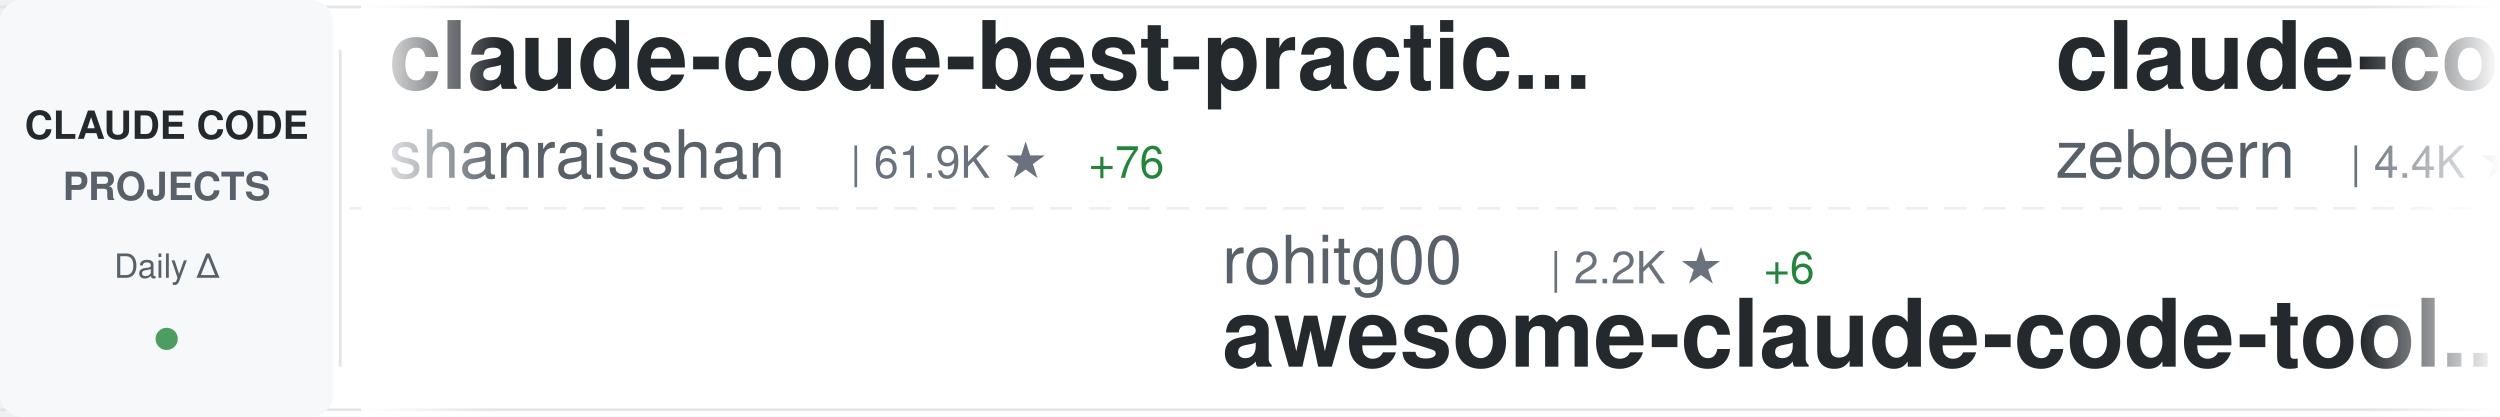
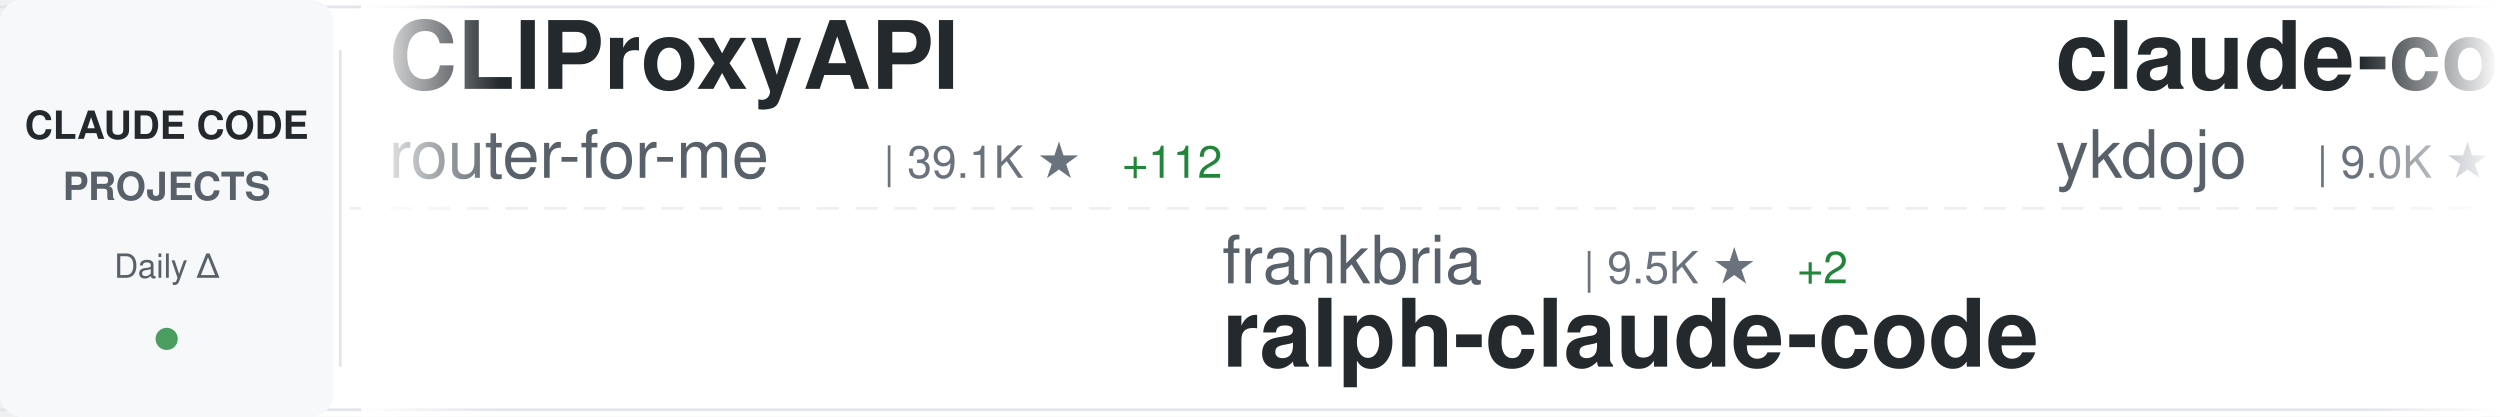
<svg xmlns="http://www.w3.org/2000/svg" width="900" height="150">
  <defs>
    <linearGradient id="awesomeLeftFade" x1="0%" y1="0%" x2="100%" y2="0%">
      <stop offset="0%" style="stop-color:#ffffff;stop-opacity:1" />
      <stop offset="100%" style="stop-color:#ffffff;stop-opacity:0" />
    </linearGradient>
    <linearGradient id="awesomeRightFade" x1="0%" y1="0%" x2="100%" y2="0%">
      <stop offset="0%" style="stop-color:#ffffff;stop-opacity:0" />
      <stop offset="100%" style="stop-color:#ffffff;stop-opacity:1" />
    </linearGradient>
  </defs>
  <rect width="900" height="150" fill="#ffffff" rx="8" />
  <rect x="0" y="2" width="900" height="1" fill="#e1e4e8" />
  <rect x="0" y="147" width="900" height="1" fill="#e1e4e8" />
  <line x1="0" y1="75" x2="900" y2="75" stroke="#e1e4e8" stroke-width="1" stroke-dasharray="8 6" opacity="0.6" />
  <rect x="0" y="0" width="120" height="150" fill="#f6f8fa" rx="8" />
  <text x="60" y="50" font-family="-apple-system, BlinkMacSystemFont, 'Segoe UI', Helvetica, Arial, sans-serif" font-size="14" font-weight="600" fill="#24292e" text-anchor="middle">CLAUDE CODE</text>
  <text x="60" y="72" font-family="-apple-system, BlinkMacSystemFont, 'Segoe UI', Helvetica, Arial, sans-serif" font-size="14" font-weight="600" fill="#586069" text-anchor="middle">PROJECTS</text>
  <text x="60" y="100" font-family="-apple-system, BlinkMacSystemFont, 'Segoe UI', Helvetica, Arial, sans-serif" font-size="12" font-weight="500" fill="#586069" text-anchor="middle">Daily Δ</text>
  <circle cx="60" cy="122" r="4" fill="#22863a" opacity="0.8" />
  <rect x="122" y="18" width="1" height="114" fill="#e1e4e8" />
  <clipPath id="awesomeTickerClip">
    <rect x="130" y="0" width="770" height="150" />
  </clipPath>
  <g clip-path="url(#awesomeTickerClip)">
    <g id="awesomeTickerItems">
      <animateTransform attributeName="transform" attributeType="XML" type="translate" from="0 0" to="-3000 0" dur="54s" repeatCount="indefinite" />
      <g transform="translate(0, 0)">
-         <text x="140" y="32" font-family="-apple-system, BlinkMacSystemFont, 'Segoe UI', Helvetica, Arial, sans-serif" font-size="34" font-weight="600" fill="#24292e">claude-code-best-practic...</text>
-         <text x="140" y="64" font-family="-apple-system, BlinkMacSystemFont, 'Segoe UI', Helvetica, Arial, sans-serif" font-size="24" font-weight="400" fill="#586069">shanraisshan</text>
-         <text x="306" y="64" font-family="-apple-system, BlinkMacSystemFont, 'Segoe UI', Helvetica, Arial, sans-serif" font-size="16" font-weight="500" fill="#6a737d">| 61.9K ★</text>
-         <text x="392" y="64" font-family="-apple-system, BlinkMacSystemFont, 'Segoe UI', Helvetica, Arial, sans-serif" font-size="16" font-weight="500" fill="#22863a"> +76</text>
+         <text x="140" y="32" font-family="-apple-system, BlinkMacSystemFont, 'Segoe UI', Helvetica, Arial, sans-serif" font-size="34" font-weight="600" fill="#24292e">CLIProxyAPI</text>
+         <text x="140" y="64" font-family="-apple-system, BlinkMacSystemFont, 'Segoe UI', Helvetica, Arial, sans-serif" font-size="24" font-weight="400" fill="#586069">router-for-me</text>
+         <text x="318" y="64" font-family="-apple-system, BlinkMacSystemFont, 'Segoe UI', Helvetica, Arial, sans-serif" font-size="16" font-weight="500" fill="#6a737d">| 39.1K ★</text>
+         <text x="404" y="64" font-family="-apple-system, BlinkMacSystemFont, 'Segoe UI', Helvetica, Arial, sans-serif" font-size="16" font-weight="500" fill="#22863a"> +112</text>
      </g>
      <g transform="translate(300, 0)">
-         <text x="140" y="102" font-family="-apple-system, BlinkMacSystemFont, 'Segoe UI', Helvetica, Arial, sans-serif" font-size="24" font-weight="400" fill="#586069">rohitg00</text>
-         <text x="258" y="102" font-family="-apple-system, BlinkMacSystemFont, 'Segoe UI', Helvetica, Arial, sans-serif" font-size="16" font-weight="500" fill="#6a737d">| 2.2K ★</text>
-         <text x="335" y="102" font-family="-apple-system, BlinkMacSystemFont, 'Segoe UI', Helvetica, Arial, sans-serif" font-size="16" font-weight="500" fill="#22863a"> +6</text>
-         <text x="140" y="132" font-family="-apple-system, BlinkMacSystemFont, 'Segoe UI', Helvetica, Arial, sans-serif" font-size="34" font-weight="600" fill="#24292e">awesome-claude-code-tool...</text>
+         <text x="140" y="102" font-family="-apple-system, BlinkMacSystemFont, 'Segoe UI', Helvetica, Arial, sans-serif" font-size="24" font-weight="400" fill="#586069">frankbria</text>
+         <text x="270" y="102" font-family="-apple-system, BlinkMacSystemFont, 'Segoe UI', Helvetica, Arial, sans-serif" font-size="16" font-weight="500" fill="#6a737d">| 9.5K ★</text>
+         <text x="347" y="102" font-family="-apple-system, BlinkMacSystemFont, 'Segoe UI', Helvetica, Arial, sans-serif" font-size="16" font-weight="500" fill="#22863a"> +2</text>
+         <text x="140" y="132" font-family="-apple-system, BlinkMacSystemFont, 'Segoe UI', Helvetica, Arial, sans-serif" font-size="34" font-weight="600" fill="#24292e">ralph-claude-code</text>
      </g>
      <g transform="translate(600, 0)">
-         <text x="140" y="32" font-family="-apple-system, BlinkMacSystemFont, 'Segoe UI', Helvetica, Arial, sans-serif" font-size="34" font-weight="600" fill="#24292e">claude-code-guide</text>
-         <text x="140" y="64" font-family="-apple-system, BlinkMacSystemFont, 'Segoe UI', Helvetica, Arial, sans-serif" font-size="24" font-weight="400" fill="#586069">zebbern</text>
-         <text x="246" y="64" font-family="-apple-system, BlinkMacSystemFont, 'Segoe UI', Helvetica, Arial, sans-serif" font-size="16" font-weight="500" fill="#6a737d">| 4.4K ★</text>
-         <text x="323" y="64" font-family="-apple-system, BlinkMacSystemFont, 'Segoe UI', Helvetica, Arial, sans-serif" font-size="16" font-weight="500" fill="#22863a"> +2</text>
+         <text x="140" y="32" font-family="-apple-system, BlinkMacSystemFont, 'Segoe UI', Helvetica, Arial, sans-serif" font-size="34" font-weight="600" fill="#24292e">claude-code-tips</text>
+         <text x="140" y="64" font-family="-apple-system, BlinkMacSystemFont, 'Segoe UI', Helvetica, Arial, sans-serif" font-size="24" font-weight="400" fill="#586069">ykdojo</text>
+         <text x="234" y="64" font-family="-apple-system, BlinkMacSystemFont, 'Segoe UI', Helvetica, Arial, sans-serif" font-size="16" font-weight="500" fill="#6a737d">| 9.0K ★</text>
+         <text x="311" y="64" font-family="-apple-system, BlinkMacSystemFont, 'Segoe UI', Helvetica, Arial, sans-serif" font-size="16" font-weight="500" fill="#22863a"> +11</text>
      </g>
      <g transform="translate(900, 0)">
-         <text x="140" y="102" font-family="-apple-system, BlinkMacSystemFont, 'Segoe UI', Helvetica, Arial, sans-serif" font-size="24" font-weight="400" fill="#586069">Maciek-roboblog</text>
-         <text x="342" y="102" font-family="-apple-system, BlinkMacSystemFont, 'Segoe UI', Helvetica, Arial, sans-serif" font-size="16" font-weight="500" fill="#6a737d">| 8.4K ★</text>
-         <text x="419" y="102" font-family="-apple-system, BlinkMacSystemFont, 'Segoe UI', Helvetica, Arial, sans-serif" font-size="16" font-weight="500" fill="#22863a"> +19</text>
-         <text x="140" y="132" font-family="-apple-system, BlinkMacSystemFont, 'Segoe UI', Helvetica, Arial, sans-serif" font-size="34" font-weight="600" fill="#24292e">Claude-Code-Usage-Monito...</text>
+         <text x="140" y="102" font-family="-apple-system, BlinkMacSystemFont, 'Segoe UI', Helvetica, Arial, sans-serif" font-size="24" font-weight="400" fill="#586069">fazxes</text>
+         <text x="234" y="102" font-family="-apple-system, BlinkMacSystemFont, 'Segoe UI', Helvetica, Arial, sans-serif" font-size="16" font-weight="500" fill="#6a737d">| 225 ★</text>
+         <text x="302" y="102" font-family="-apple-system, BlinkMacSystemFont, 'Segoe UI', Helvetica, Arial, sans-serif" font-size="16" font-weight="500" fill="#22863a"> +2</text>
+         <text x="140" y="132" font-family="-apple-system, BlinkMacSystemFont, 'Segoe UI', Helvetica, Arial, sans-serif" font-size="34" font-weight="600" fill="#24292e">Claude-code</text>
      </g>
      <g transform="translate(1200, 0)">
-         <text x="140" y="32" font-family="-apple-system, BlinkMacSystemFont, 'Segoe UI', Helvetica, Arial, sans-serif" font-size="34" font-weight="600" fill="#24292e">claude-code-router</text>
-         <text x="140" y="64" font-family="-apple-system, BlinkMacSystemFont, 'Segoe UI', Helvetica, Arial, sans-serif" font-size="24" font-weight="400" fill="#586069">musistudio</text>
-         <text x="282" y="64" font-family="-apple-system, BlinkMacSystemFont, 'Segoe UI', Helvetica, Arial, sans-serif" font-size="16" font-weight="500" fill="#6a737d">| 35.5K ★</text>
-         <text x="368" y="64" font-family="-apple-system, BlinkMacSystemFont, 'Segoe UI', Helvetica, Arial, sans-serif" font-size="16" font-weight="500" fill="#22863a"> +42</text>
+         <text x="140" y="32" font-family="-apple-system, BlinkMacSystemFont, 'Segoe UI', Helvetica, Arial, sans-serif" font-size="34" font-weight="600" fill="#24292e">claude-code-rev</text>
+         <text x="140" y="64" font-family="-apple-system, BlinkMacSystemFont, 'Segoe UI', Helvetica, Arial, sans-serif" font-size="24" font-weight="400" fill="#586069">oboard</text>
+         <text x="234" y="64" font-family="-apple-system, BlinkMacSystemFont, 'Segoe UI', Helvetica, Arial, sans-serif" font-size="16" font-weight="500" fill="#6a737d">| 3.2K ★</text>
+         <text x="311" y="64" font-family="-apple-system, BlinkMacSystemFont, 'Segoe UI', Helvetica, Arial, sans-serif" font-size="16" font-weight="500" fill="#22863a"> +1</text>
      </g>
      <g transform="translate(1500, 0)">
-         <text x="140" y="102" font-family="-apple-system, BlinkMacSystemFont, 'Segoe UI', Helvetica, Arial, sans-serif" font-size="24" font-weight="400" fill="#586069">centminmod</text>
-         <text x="282" y="102" font-family="-apple-system, BlinkMacSystemFont, 'Segoe UI', Helvetica, Arial, sans-serif" font-size="16" font-weight="500" fill="#6a737d">| 2.5K ★</text>
-         <text x="359" y="102" font-family="-apple-system, BlinkMacSystemFont, 'Segoe UI', Helvetica, Arial, sans-serif" font-size="16" font-weight="500" fill="#22863a"> +3</text>
-         <text x="140" y="132" font-family="-apple-system, BlinkMacSystemFont, 'Segoe UI', Helvetica, Arial, sans-serif" font-size="34" font-weight="600" fill="#24292e">my-claude-code-setup</text>
+         <text x="140" y="102" font-family="-apple-system, BlinkMacSystemFont, 'Segoe UI', Helvetica, Arial, sans-serif" font-size="24" font-weight="400" fill="#586069">edmund-io</text>
+         <text x="270" y="102" font-family="-apple-system, BlinkMacSystemFont, 'Segoe UI', Helvetica, Arial, sans-serif" font-size="16" font-weight="500" fill="#6a737d">| 1.5K ★</text>
+         <text x="347" y="102" font-family="-apple-system, BlinkMacSystemFont, 'Segoe UI', Helvetica, Arial, sans-serif" font-size="16" font-weight="500" fill="#22863a"> +1</text>
+         <text x="140" y="132" font-family="-apple-system, BlinkMacSystemFont, 'Segoe UI', Helvetica, Arial, sans-serif" font-size="34" font-weight="600" fill="#24292e">edmunds-claude-code</text>
      </g>
      <g transform="translate(1800, 0)">
-         <text x="140" y="32" font-family="-apple-system, BlinkMacSystemFont, 'Segoe UI', Helvetica, Arial, sans-serif" font-size="34" font-weight="600" fill="#24292e">claude-code-from-source</text>
-         <text x="140" y="64" font-family="-apple-system, BlinkMacSystemFont, 'Segoe UI', Helvetica, Arial, sans-serif" font-size="24" font-weight="400" fill="#586069">alejandrobalderas</text>
-         <text x="366" y="64" font-family="-apple-system, BlinkMacSystemFont, 'Segoe UI', Helvetica, Arial, sans-serif" font-size="16" font-weight="500" fill="#6a737d">| 2.4K ★</text>
-         <text x="443" y="64" font-family="-apple-system, BlinkMacSystemFont, 'Segoe UI', Helvetica, Arial, sans-serif" font-size="16" font-weight="500" fill="#22863a"> +11</text>
+         <text x="140" y="32" font-family="-apple-system, BlinkMacSystemFont, 'Segoe UI', Helvetica, Arial, sans-serif" font-size="34" font-weight="600" fill="#24292e">claude-code-workflows</text>
+         <text x="140" y="64" font-family="-apple-system, BlinkMacSystemFont, 'Segoe UI', Helvetica, Arial, sans-serif" font-size="24" font-weight="400" fill="#586069">OneRedOak</text>
+         <text x="270" y="64" font-family="-apple-system, BlinkMacSystemFont, 'Segoe UI', Helvetica, Arial, sans-serif" font-size="16" font-weight="500" fill="#6a737d">| 3.8K ★</text>
+         <text x="347" y="64" font-family="-apple-system, BlinkMacSystemFont, 'Segoe UI', Helvetica, Arial, sans-serif" font-size="16" font-weight="500" fill="#22863a"> +1</text>
      </g>
      <g transform="translate(2100, 0)">
-         <text x="140" y="102" font-family="-apple-system, BlinkMacSystemFont, 'Segoe UI', Helvetica, Arial, sans-serif" font-size="24" font-weight="400" fill="#586069">krusemediallc</text>
-         <text x="318" y="102" font-family="-apple-system, BlinkMacSystemFont, 'Segoe UI', Helvetica, Arial, sans-serif" font-size="16" font-weight="500" fill="#6a737d">| 950 ★</text>
-         <text x="386" y="102" font-family="-apple-system, BlinkMacSystemFont, 'Segoe UI', Helvetica, Arial, sans-serif" font-size="16" font-weight="500" fill="#22863a"> +6</text>
-         <text x="140" y="132" font-family="-apple-system, BlinkMacSystemFont, 'Segoe UI', Helvetica, Arial, sans-serif" font-size="34" font-weight="600" fill="#24292e">arcads-claude-code</text>
+         <text x="140" y="102" font-family="-apple-system, BlinkMacSystemFont, 'Segoe UI', Helvetica, Arial, sans-serif" font-size="24" font-weight="400" fill="#586069">liuup</text>
+         <text x="222" y="102" font-family="-apple-system, BlinkMacSystemFont, 'Segoe UI', Helvetica, Arial, sans-serif" font-size="16" font-weight="500" fill="#6a737d">| 3.4K ★</text>
+         <text x="299" y="102" font-family="-apple-system, BlinkMacSystemFont, 'Segoe UI', Helvetica, Arial, sans-serif" font-size="16" font-weight="500" fill="#22863a"> +17</text>
+         <text x="140" y="132" font-family="-apple-system, BlinkMacSystemFont, 'Segoe UI', Helvetica, Arial, sans-serif" font-size="34" font-weight="600" fill="#24292e">claude-code-analysis</text>
      </g>
      <g transform="translate(2400, 0)">
-         <text x="140" y="32" font-family="-apple-system, BlinkMacSystemFont, 'Segoe UI', Helvetica, Arial, sans-serif" font-size="34" font-weight="600" fill="#24292e">claude-code-video-toolki...</text>
-         <text x="140" y="64" font-family="-apple-system, BlinkMacSystemFont, 'Segoe UI', Helvetica, Arial, sans-serif" font-size="24" font-weight="400" fill="#586069">digitalsamba</text>
-         <text x="306" y="64" font-family="-apple-system, BlinkMacSystemFont, 'Segoe UI', Helvetica, Arial, sans-serif" font-size="16" font-weight="500" fill="#6a737d">| 1.7K ★</text>
-         <text x="383" y="64" font-family="-apple-system, BlinkMacSystemFont, 'Segoe UI', Helvetica, Arial, sans-serif" font-size="16" font-weight="500" fill="#22863a"> +6</text>
+         <text x="140" y="32" font-family="-apple-system, BlinkMacSystemFont, 'Segoe UI', Helvetica, Arial, sans-serif" font-size="34" font-weight="600" fill="#24292e">claude-code-hooks-master...</text>
+         <text x="140" y="64" font-family="-apple-system, BlinkMacSystemFont, 'Segoe UI', Helvetica, Arial, sans-serif" font-size="24" font-weight="400" fill="#586069">disler</text>
+         <text x="234" y="64" font-family="-apple-system, BlinkMacSystemFont, 'Segoe UI', Helvetica, Arial, sans-serif" font-size="16" font-weight="500" fill="#6a737d">| 3.8K ★</text>
+         <text x="311" y="64" font-family="-apple-system, BlinkMacSystemFont, 'Segoe UI', Helvetica, Arial, sans-serif" font-size="16" font-weight="500" fill="#22863a"> +4</text>
      </g>
      <g transform="translate(2700, 0)">
-         <text x="140" y="102" font-family="-apple-system, BlinkMacSystemFont, 'Segoe UI', Helvetica, Arial, sans-serif" font-size="24" font-weight="400" fill="#586069">pengchengneo</text>
-         <text x="306" y="102" font-family="-apple-system, BlinkMacSystemFont, 'Segoe UI', Helvetica, Arial, sans-serif" font-size="16" font-weight="500" fill="#6a737d">| 1.6K ★</text>
-         <text x="383" y="102" font-family="-apple-system, BlinkMacSystemFont, 'Segoe UI', Helvetica, Arial, sans-serif" font-size="16" font-weight="500" fill="#22863a"> +8</text>
-         <text x="140" y="132" font-family="-apple-system, BlinkMacSystemFont, 'Segoe UI', Helvetica, Arial, sans-serif" font-size="34" font-weight="600" fill="#24292e">Claude-Code</text>
+         <text x="140" y="102" font-family="-apple-system, BlinkMacSystemFont, 'Segoe UI', Helvetica, Arial, sans-serif" font-size="24" font-weight="400" fill="#586069">AprilNEA</text>
+         <text x="258" y="102" font-family="-apple-system, BlinkMacSystemFont, 'Segoe UI', Helvetica, Arial, sans-serif" font-size="16" font-weight="500" fill="#6a737d">| 387 ★</text>
+         <text x="140" y="132" font-family="-apple-system, BlinkMacSystemFont, 'Segoe UI', Helvetica, Arial, sans-serif" font-size="34" font-weight="600" fill="#24292e">claude-code-source</text>
      </g>
      <g transform="translate(3000, 0)">
-         <text x="140" y="32" font-family="-apple-system, BlinkMacSystemFont, 'Segoe UI', Helvetica, Arial, sans-serif" font-size="34" font-weight="600" fill="#24292e">claude-code-best-practic...</text>
-         <text x="140" y="64" font-family="-apple-system, BlinkMacSystemFont, 'Segoe UI', Helvetica, Arial, sans-serif" font-size="24" font-weight="400" fill="#586069">shanraisshan</text>
-         <text x="306" y="64" font-family="-apple-system, BlinkMacSystemFont, 'Segoe UI', Helvetica, Arial, sans-serif" font-size="16" font-weight="500" fill="#6a737d">| 61.9K ★</text>
-         <text x="392" y="64" font-family="-apple-system, BlinkMacSystemFont, 'Segoe UI', Helvetica, Arial, sans-serif" font-size="16" font-weight="500" fill="#22863a"> +76</text>
+         <text x="140" y="32" font-family="-apple-system, BlinkMacSystemFont, 'Segoe UI', Helvetica, Arial, sans-serif" font-size="34" font-weight="600" fill="#24292e">CLIProxyAPI</text>
+         <text x="140" y="64" font-family="-apple-system, BlinkMacSystemFont, 'Segoe UI', Helvetica, Arial, sans-serif" font-size="24" font-weight="400" fill="#586069">router-for-me</text>
+         <text x="318" y="64" font-family="-apple-system, BlinkMacSystemFont, 'Segoe UI', Helvetica, Arial, sans-serif" font-size="16" font-weight="500" fill="#6a737d">| 39.1K ★</text>
+         <text x="404" y="64" font-family="-apple-system, BlinkMacSystemFont, 'Segoe UI', Helvetica, Arial, sans-serif" font-size="16" font-weight="500" fill="#22863a"> +112</text>
      </g>
      <g transform="translate(3300, 0)">
-         <text x="140" y="102" font-family="-apple-system, BlinkMacSystemFont, 'Segoe UI', Helvetica, Arial, sans-serif" font-size="24" font-weight="400" fill="#586069">rohitg00</text>
-         <text x="258" y="102" font-family="-apple-system, BlinkMacSystemFont, 'Segoe UI', Helvetica, Arial, sans-serif" font-size="16" font-weight="500" fill="#6a737d">| 2.2K ★</text>
-         <text x="335" y="102" font-family="-apple-system, BlinkMacSystemFont, 'Segoe UI', Helvetica, Arial, sans-serif" font-size="16" font-weight="500" fill="#22863a"> +6</text>
-         <text x="140" y="132" font-family="-apple-system, BlinkMacSystemFont, 'Segoe UI', Helvetica, Arial, sans-serif" font-size="34" font-weight="600" fill="#24292e">awesome-claude-code-tool...</text>
+         <text x="140" y="102" font-family="-apple-system, BlinkMacSystemFont, 'Segoe UI', Helvetica, Arial, sans-serif" font-size="24" font-weight="400" fill="#586069">frankbria</text>
+         <text x="270" y="102" font-family="-apple-system, BlinkMacSystemFont, 'Segoe UI', Helvetica, Arial, sans-serif" font-size="16" font-weight="500" fill="#6a737d">| 9.5K ★</text>
+         <text x="347" y="102" font-family="-apple-system, BlinkMacSystemFont, 'Segoe UI', Helvetica, Arial, sans-serif" font-size="16" font-weight="500" fill="#22863a"> +2</text>
+         <text x="140" y="132" font-family="-apple-system, BlinkMacSystemFont, 'Segoe UI', Helvetica, Arial, sans-serif" font-size="34" font-weight="600" fill="#24292e">ralph-claude-code</text>
      </g>
      <g transform="translate(3600, 0)">
-         <text x="140" y="32" font-family="-apple-system, BlinkMacSystemFont, 'Segoe UI', Helvetica, Arial, sans-serif" font-size="34" font-weight="600" fill="#24292e">claude-code-guide</text>
-         <text x="140" y="64" font-family="-apple-system, BlinkMacSystemFont, 'Segoe UI', Helvetica, Arial, sans-serif" font-size="24" font-weight="400" fill="#586069">zebbern</text>
-         <text x="246" y="64" font-family="-apple-system, BlinkMacSystemFont, 'Segoe UI', Helvetica, Arial, sans-serif" font-size="16" font-weight="500" fill="#6a737d">| 4.4K ★</text>
-         <text x="323" y="64" font-family="-apple-system, BlinkMacSystemFont, 'Segoe UI', Helvetica, Arial, sans-serif" font-size="16" font-weight="500" fill="#22863a"> +2</text>
+         <text x="140" y="32" font-family="-apple-system, BlinkMacSystemFont, 'Segoe UI', Helvetica, Arial, sans-serif" font-size="34" font-weight="600" fill="#24292e">claude-code-tips</text>
+         <text x="140" y="64" font-family="-apple-system, BlinkMacSystemFont, 'Segoe UI', Helvetica, Arial, sans-serif" font-size="24" font-weight="400" fill="#586069">ykdojo</text>
+         <text x="234" y="64" font-family="-apple-system, BlinkMacSystemFont, 'Segoe UI', Helvetica, Arial, sans-serif" font-size="16" font-weight="500" fill="#6a737d">| 9.0K ★</text>
+         <text x="311" y="64" font-family="-apple-system, BlinkMacSystemFont, 'Segoe UI', Helvetica, Arial, sans-serif" font-size="16" font-weight="500" fill="#22863a"> +11</text>
      </g>
      <g transform="translate(3900, 0)">
-         <text x="140" y="102" font-family="-apple-system, BlinkMacSystemFont, 'Segoe UI', Helvetica, Arial, sans-serif" font-size="24" font-weight="400" fill="#586069">Maciek-roboblog</text>
-         <text x="342" y="102" font-family="-apple-system, BlinkMacSystemFont, 'Segoe UI', Helvetica, Arial, sans-serif" font-size="16" font-weight="500" fill="#6a737d">| 8.4K ★</text>
-         <text x="419" y="102" font-family="-apple-system, BlinkMacSystemFont, 'Segoe UI', Helvetica, Arial, sans-serif" font-size="16" font-weight="500" fill="#22863a"> +19</text>
-         <text x="140" y="132" font-family="-apple-system, BlinkMacSystemFont, 'Segoe UI', Helvetica, Arial, sans-serif" font-size="34" font-weight="600" fill="#24292e">Claude-Code-Usage-Monito...</text>
+         <text x="140" y="102" font-family="-apple-system, BlinkMacSystemFont, 'Segoe UI', Helvetica, Arial, sans-serif" font-size="24" font-weight="400" fill="#586069">fazxes</text>
+         <text x="234" y="102" font-family="-apple-system, BlinkMacSystemFont, 'Segoe UI', Helvetica, Arial, sans-serif" font-size="16" font-weight="500" fill="#6a737d">| 225 ★</text>
+         <text x="302" y="102" font-family="-apple-system, BlinkMacSystemFont, 'Segoe UI', Helvetica, Arial, sans-serif" font-size="16" font-weight="500" fill="#22863a"> +2</text>
+         <text x="140" y="132" font-family="-apple-system, BlinkMacSystemFont, 'Segoe UI', Helvetica, Arial, sans-serif" font-size="34" font-weight="600" fill="#24292e">Claude-code</text>
      </g>
    </g>
  </g>
  <rect x="130" y="0" width="50" height="150" fill="url(#awesomeLeftFade)" />
  <rect x="850" y="0" width="50" height="150" fill="url(#awesomeRightFade)" />
</svg>
